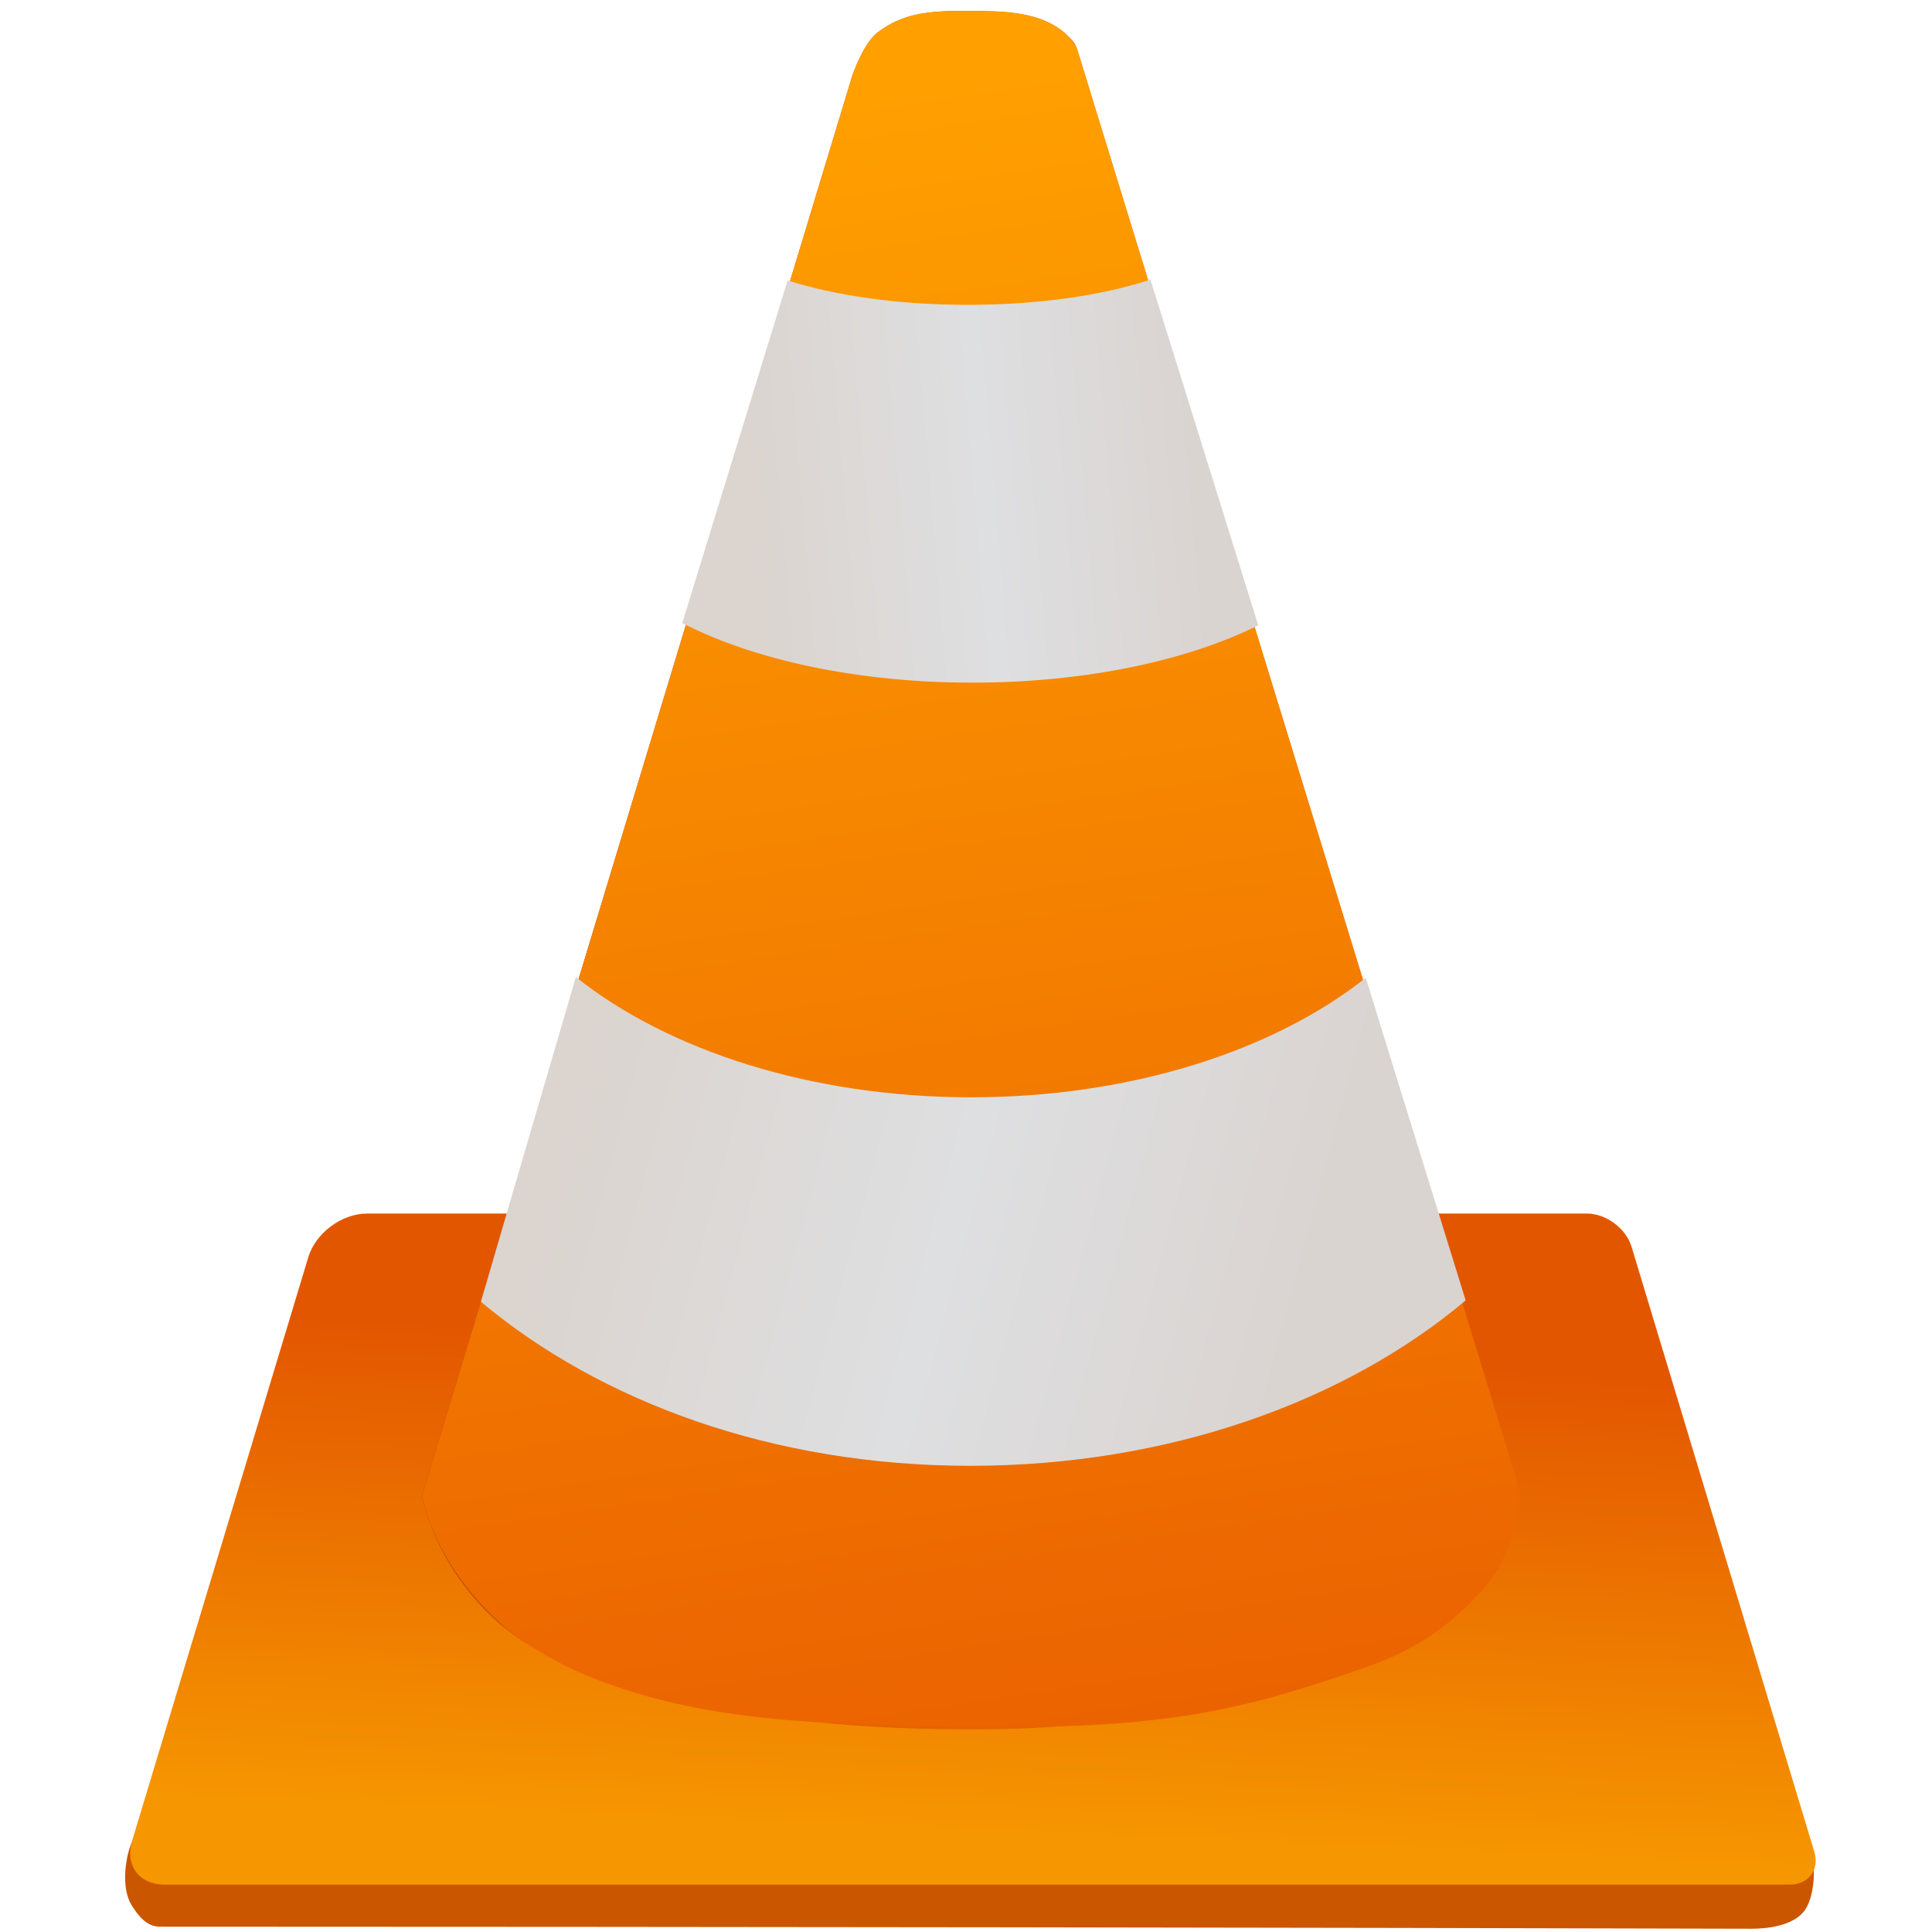
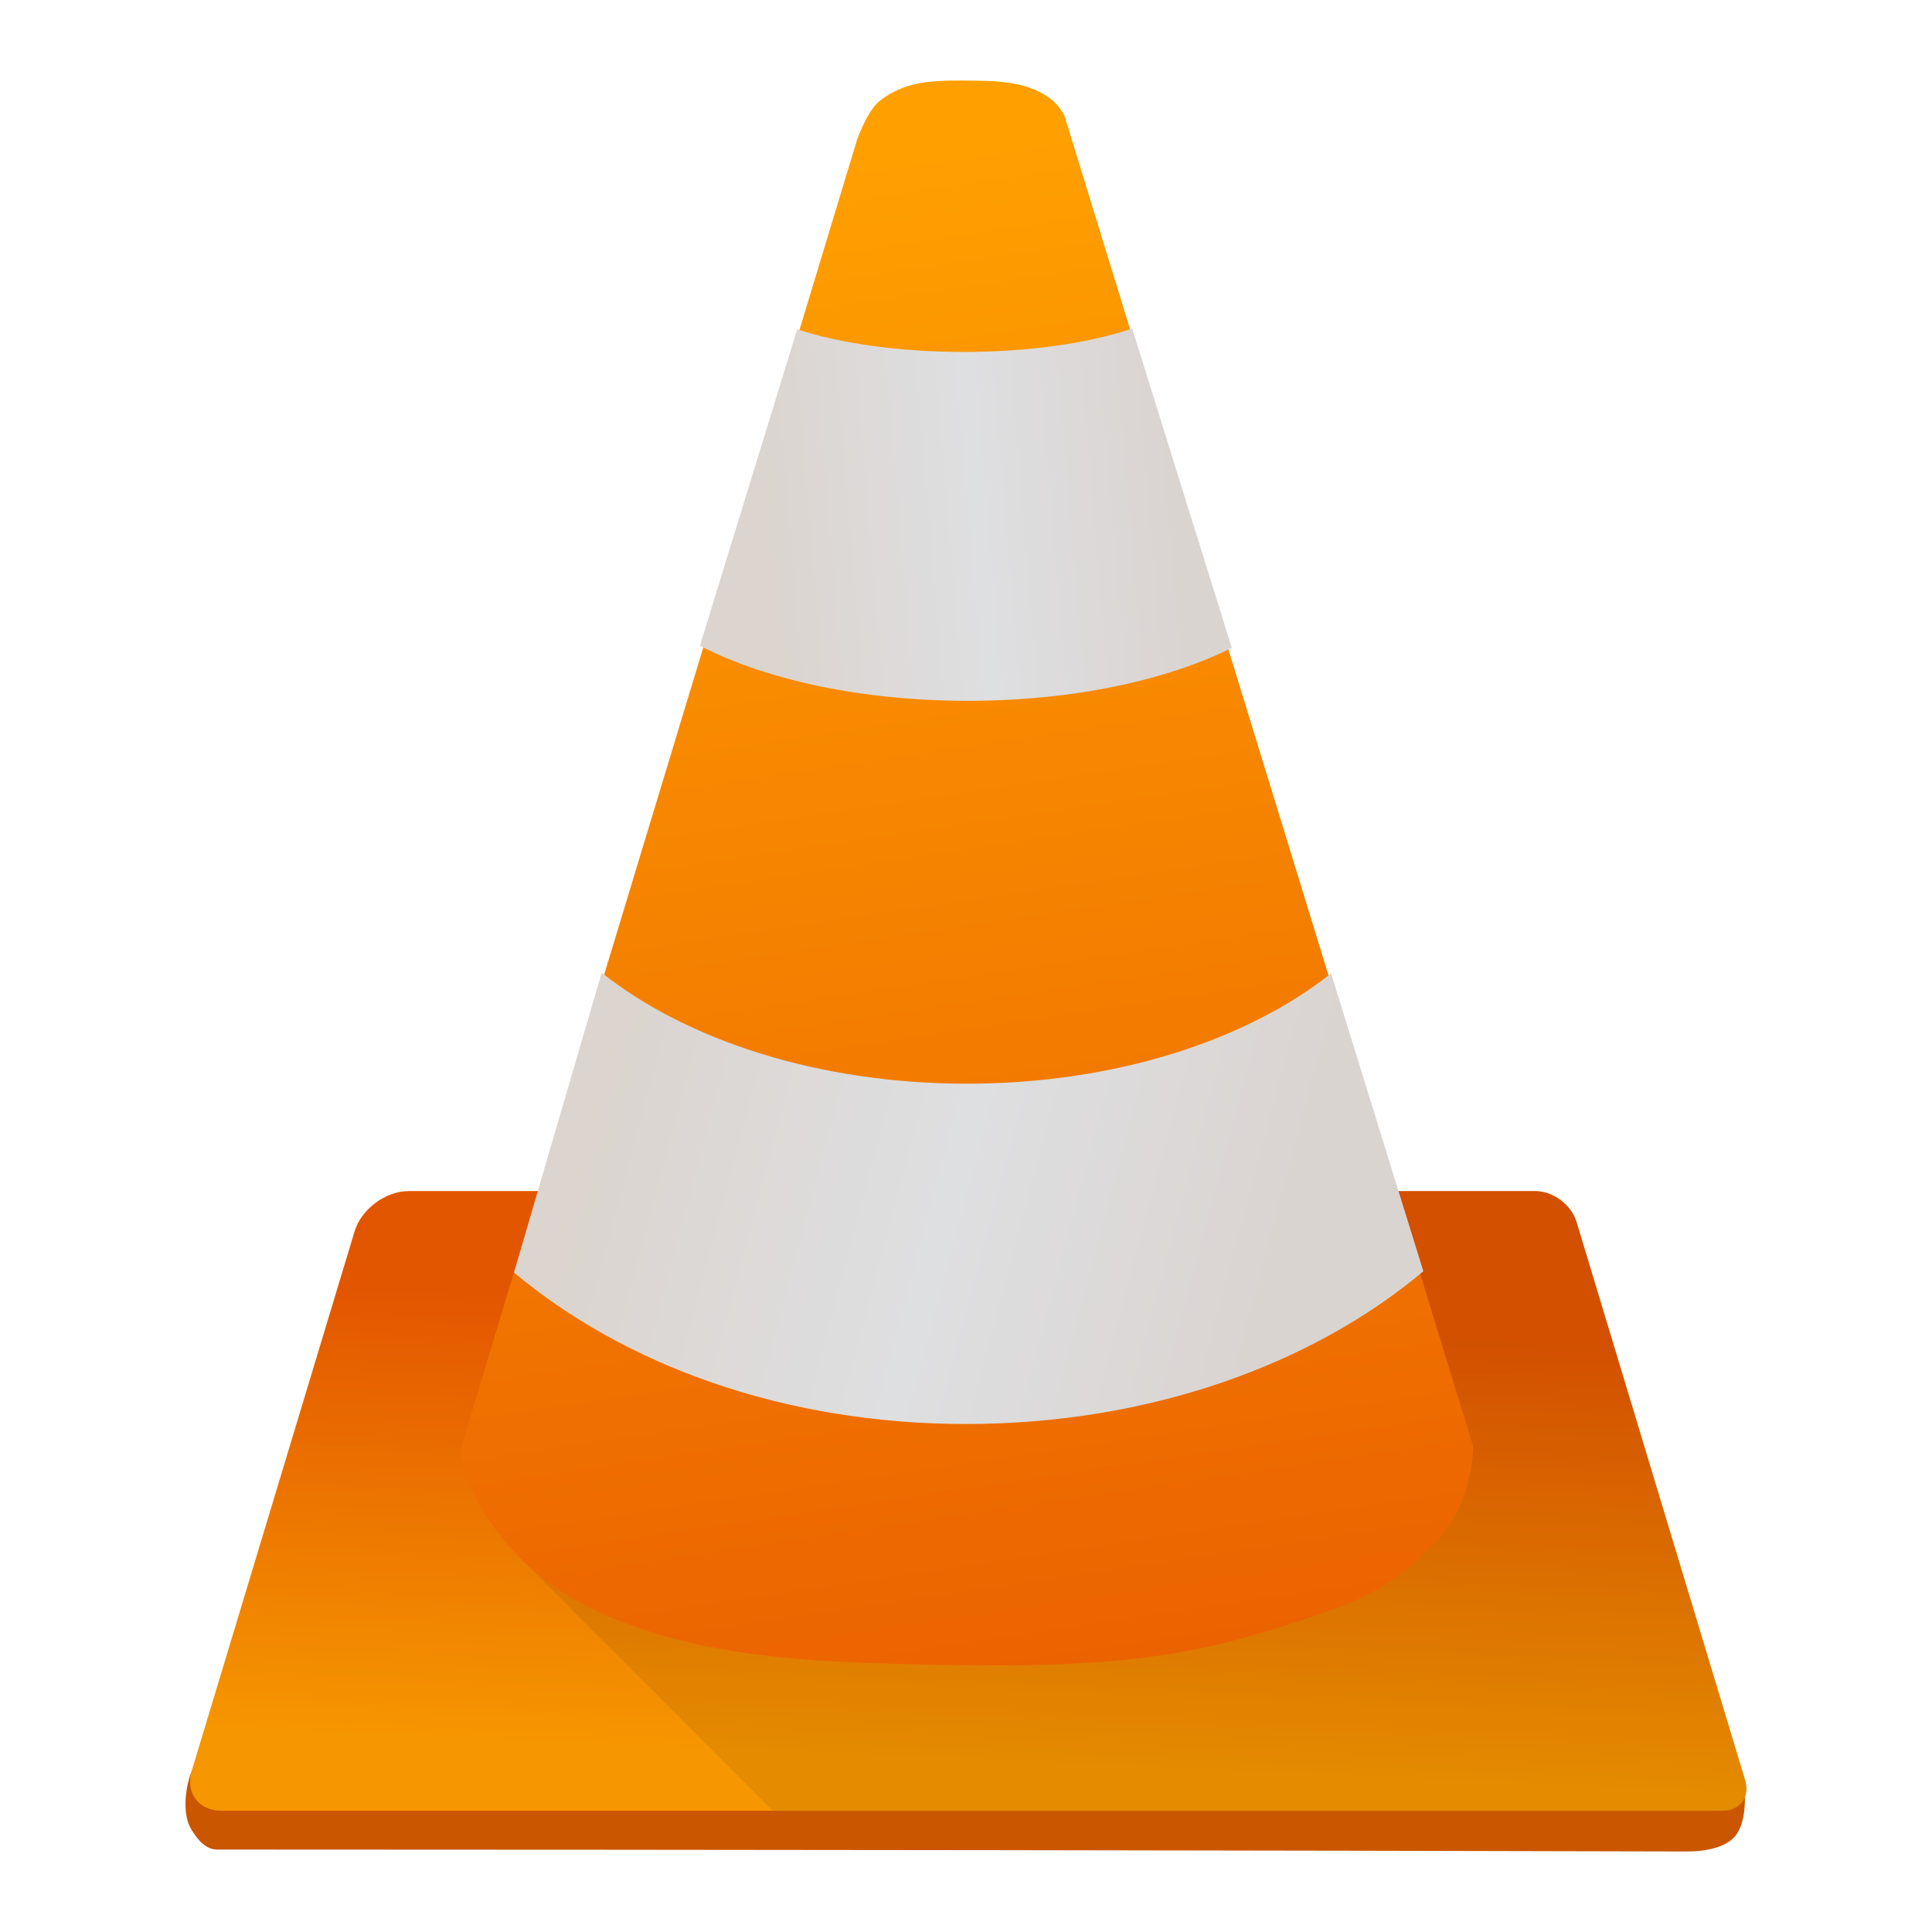
- <svg xmlns="http://www.w3.org/2000/svg" xmlns:xlink="http://www.w3.org/1999/xlink" width="48" height="48" id="svg5453" version="1.1">
+ <svg xmlns="http://www.w3.org/2000/svg" xmlns:xlink="http://www.w3.org/1999/xlink" version="1.1" id="svg5453" height="48" width="48">
  <defs id="defs5455">
    <linearGradient id="linearGradient4402">
-       <stop style="stop-color:#dbd4cf;stop-opacity:1" offset="0" id="stop4405" />
-       <stop id="stop4407" offset="0.529" style="stop-color:#dedfe1;stop-opacity:1" />
-       <stop style="stop-color:#dad4d1;stop-opacity:1" offset="1" id="stop4409" />
+       <stop id="stop4405" offset="0" style="stop-color:#dbd4cf;stop-opacity:1" />
+       <stop style="stop-color:#dedfe1;stop-opacity:1" offset="0.529" id="stop4407" />
+       <stop id="stop4409" offset="1" style="stop-color:#dad4d1;stop-opacity:1" />
    </linearGradient>
    <linearGradient id="linearGradient4396">
-       <stop id="stop4398" offset="0" style="stop-color:#e95c00;stop-opacity:1" />
-       <stop id="stop4400" offset="1" style="stop-color:#ffa000;stop-opacity:1" />
+       <stop style="stop-color:#e95c00;stop-opacity:1" offset="0" id="stop4398" />
+       <stop style="stop-color:#ffa000;stop-opacity:1" offset="1" id="stop4400" />
    </linearGradient>
    <linearGradient id="linearGradient4380">
-       <stop style="stop-color:#e35600;stop-opacity:1" offset="0" id="stop4382" />
-       <stop style="stop-color:#f69600;stop-opacity:1" offset="1" id="stop4384" />
+       <stop id="stop4382" offset="0" style="stop-color:#e35600;stop-opacity:1" />
+       <stop id="stop4384" offset="1" style="stop-color:#f69600;stop-opacity:1" />
    </linearGradient>
    <linearGradient id="linearGradient3668">
-       <stop style="stop-color:#9b4400;stop-opacity:1;" offset="0" id="stop3670" />
-       <stop style="stop-color:#e56300;stop-opacity:1;" offset="1" id="stop3672" />
+       <stop id="stop3670" offset="0" style="stop-color:#9b4400;stop-opacity:1;" />
+       <stop id="stop3672" offset="1" style="stop-color:#e56300;stop-opacity:1;" />
    </linearGradient>
-     <linearGradient gradientTransform="matrix(1.253465,0,0,1.235159,172.1364,255.4105)" y2="0.951" x2="246.866" y1="12.641" x1="104.886" gradientUnits="userSpaceOnUse" id="linearGradient2884" xlink:href="#linearGradient4402" />
-     <linearGradient gradientTransform="matrix(1.245768,0,0,1.235159,173.4952,255.4105)" y2="290.7" x2="278.432" y1="228.6" x1="44.104" gradientUnits="userSpaceOnUse" id="linearGradient2890" xlink:href="#linearGradient4402" />
-     <linearGradient gradientTransform="matrix(1.235159,0,0,1.235159,175.3645,255.4105)" y2="-123.659" x2="163.793" y1="471.865" x1="252.495" gradientUnits="userSpaceOnUse" id="linearGradient2893" xlink:href="#linearGradient4396" />
-     <linearGradient gradientTransform="matrix(1.235159,0,0,1.235159,175.3645,255.4105)" y2="108.988" x2="93.522" y1="102.284" x1="64.751" gradientUnits="userSpaceOnUse" id="linearGradient2896" xlink:href="#linearGradient3668" />
-     <linearGradient y2="125.316" x2="44.376" y1="82.088" x1="46.226" gradientTransform="matrix(4.376548,0,0,4.465101,175.3645,249.1807)" gradientUnits="userSpaceOnUse" id="linearGradient2899" xlink:href="#linearGradient4380" />
+     <linearGradient xlink:href="#linearGradient4402" id="linearGradient2884" gradientUnits="userSpaceOnUse" x1="104.886" y1="12.641" x2="246.866" y2="0.951" gradientTransform="matrix(0.07206128,0,0,0.07100887,395.8744,511.689)" />
+     <linearGradient xlink:href="#linearGradient4402" id="linearGradient2890" gradientUnits="userSpaceOnUse" x1="44.104" y1="228.6" x2="278.432" y2="290.7" gradientTransform="matrix(0.07161878,0,0,0.07100887,395.9526,511.689)" />
+     <linearGradient xlink:href="#linearGradient4396" id="linearGradient2893" gradientUnits="userSpaceOnUse" x1="252.495" y1="471.865" x2="163.793" y2="-123.659" gradientTransform="matrix(0.07100887,0,0,0.07100887,396.06,511.689)" />
+     <linearGradient xlink:href="#linearGradient4380" id="linearGradient2899" gradientUnits="userSpaceOnUse" gradientTransform="matrix(0.2516062,0,0,0.2566971,396.06,511.3309)" x1="46.226" y1="82.088" x2="44.376" y2="125.316" />
  </defs>
-   <g id="layer1" transform="translate(-384.5714,-499.798)">
-     <g transform="matrix(0.06975137,0,0,0.06975137,380.312,492.3095)" id="layer1-4">
-       <g id="g4260" transform="matrix(0.8925624,0,0,0.8925624,55.9404,36.82462)">
-         <path style="fill:#cb5600;fill-opacity:1;fill-rule:evenodd;stroke:none" d="m 71.03,795.722 c 0,0 -10.805,11.655 -13.663,21.115 -1.997,6.611 -2.777,16.467 0.828,22.357 2.645,4.322 6.112,8.694 11.179,8.695 220.292,0.032 463.915,0.357 635.323,0.828 5.803,0.016 16.81,-1.003 21.322,-7.452 4.599,-6.574 4.486,-21.229 1.242,-28.568 -3.415,-7.728 -19.459,-11.179 -19.459,-11.179 L 71.03,795.722 Z" id="path3657" />
-         <path style="fill:url(#linearGradient2899);fill-opacity:1;fill-rule:evenodd;stroke:none" d="m 152.203,563.31 c -10.065,0 -20.514,7.754 -23.43,17.411 L 58.446,813.674 c -2.916,9.656 2.827,17.449 12.892,17.449 l 648.541,0 c 7.668,0 12.064,-5.914 9.843,-13.271 L 656.847,576.581 c -2.222,-7.357 -10.164,-13.271 -17.833,-13.271 l -486.811,0 z" id="rect2862" />
-         <path style="fill:url(#linearGradient2896);fill-opacity:1;fill-rule:evenodd;stroke:none" d="m 392.521,83.376 c -16.728,-0.168 -26.57,1.075 -36.437,8.492 -4.504,3.385 -8.062,11.426 -10.19,17.215 L 174.207,675.828 c 0,0 4.003,25.611 28.291,48.891 16.373,15.693 47.425,27.321 66.933,31.549 50.067,10.852 90.217,13.443 135.624,12.755 46.64,-0.706 93.236,-9.874 138.081,-22.706 66.883,-19.139 69.013,-72.843 69.013,-72.843 L 435.558,98.545 c -0.727,-2.368 -2.496,-4.113 -3.898,-5.442 -10.49,-9.943 -26.385,-9.599 -39.139,-9.727 z" id="path3656" />
-         <path style="fill:url(#linearGradient2893);fill-opacity:1;fill-rule:evenodd;stroke:none" d="m 392.521,83.376 c -16.728,-0.168 -26.57,1.075 -36.437,8.492 -4.504,3.385 -8.062,11.426 -10.19,17.215 L 174.207,675.828 c 0,0 7.549,49.018 68.309,72.911 42.057,16.539 85.467,18.733 153.016,19.455 75.227,0.805 105.872,-6.576 155.043,-23.733 23.146,-8.076 35.144,-18.576 46.121,-30.219 15.874,-16.837 15.453,-40.77 15.453,-40.77 L 435.558,98.545 c -1.194,-2.17 -2.496,-4.113 -3.898,-5.442 -10.49,-9.943 -26.385,-9.599 -39.139,-9.727 z" id="path2825" />
-         <path style="fill:url(#linearGradient2890);fill-opacity:1;fill-rule:evenodd;stroke:none" d="m 235.55,468.939 -37.91,129.576 c 48.017,40.124 116.803,65.463 195.344,65.463 78.895,0 149.619,-25.565 197.649,-66.004 L 550.768,469.247 c -36.7,29.03 -93.579,47.669 -157.434,47.669 -64.066,0 -121.097,-18.783 -157.784,-47.978 z" id="path2843" />
-         <path style="fill:url(#linearGradient2884);fill-opacity:1;fill-rule:evenodd;stroke:none" d="m 464.86,190.603 c -18.8,6.217 -44.49,10.074 -72.858,10.074 -27.906,0 -53.242,-3.727 -71.957,-9.765 l -42.03,136.755 c 28.252,14.569 69.622,23.777 115.75,23.777 45.216,0 85.894,-8.817 114.105,-22.889 L 464.86,190.603 Z" id="path2829" />
-       </g>
-     </g>
+   <g transform="translate(-384.5714,-499.798)" id="layer1">
+     <path id="path3657" d="m 390.062,542.751 c 0,0 -0.621,0.67 -0.785,1.214 -0.115,0.38 -0.16,0.947 0.048,1.285 0.152,0.248 0.351,0.5 0.643,0.5 12.665,0.002 26.67,0.021 36.524,0.048 0.334,9.2e-4 0.966,-0.058 1.226,-0.428 0.264,-0.378 0.258,-1.22 0.071,-1.642 -0.196,-0.444 -1.119,-0.643 -1.119,-0.643 l -36.608,-0.333 z" style="fill:#cb5600;fill-opacity:1;fill-rule:evenodd;stroke:none" />
+     <path id="rect2862" d="m 394.728,529.39 c -0.579,0 -1.179,0.446 -1.347,1.001 l -4.043,13.392 c -0.168,0.555 0.163,1.003 0.741,1.003 l 37.284,0 c 0.441,0 0.694,-0.34 0.566,-0.763 l -4.19,-13.871 c -0.128,-0.423 -0.584,-0.763 -1.025,-0.763 l -27.987,0 z" style="fill:url(#linearGradient2899);fill-opacity:1;fill-rule:evenodd;stroke:none" />
+     <path style="fill:#000000;fill-opacity:0.078;fill-rule:evenodd;stroke:none" d="m 397.952,529.39 -1.959,6.469 c 0,0 0.207,1.35 1.494,2.637 l 6.291,6.291 23.586,0 c 0.441,0 0.694,-0.339 0.566,-0.762 l -4.191,-13.871 c -0.128,-0.423 -0.583,-0.764 -1.023,-0.764 l -24.764,0 z" id="path4468" />
+     <path style="fill:url(#linearGradient2893);fill-opacity:1;fill-rule:evenodd;stroke:none" d="m 408.544,501.799 c -0.962,-0.01 -1.528,0.062 -2.095,0.488 -0.259,0.195 -0.464,0.657 -0.586,0.99 l -9.87,32.582 c 0,0 0.434,2.818 3.927,4.192 2.418,0.951 4.913,1.077 8.797,1.118 4.325,0.046 6.087,-0.378 8.913,-1.364 1.331,-0.464 2.02,-1.068 2.651,-1.737 0.913,-0.968 0.888,-2.344 0.888,-2.344 l -10.152,-33.052 c -0.069,-0.125 -0.144,-0.236 -0.224,-0.313 -0.603,-0.572 -1.517,-0.552 -2.25,-0.559 z" id="path2825" />
+     <path id="path2843" d="m 399.52,523.965 -2.179,7.449 c 2.76,2.307 6.715,3.763 11.23,3.763 4.536,0 8.602,-1.47 11.363,-3.795 l -2.292,-7.4 c -2.11,1.669 -5.38,2.74 -9.051,2.74 -3.683,0 -6.962,-1.08 -9.071,-2.758 z" style="fill:url(#linearGradient2890);fill-opacity:1;fill-rule:evenodd;stroke:none" />
+     <path id="path2829" d="m 412.703,507.963 c -1.081,0.357 -2.558,0.579 -4.189,0.579 -1.604,0 -3.061,-0.214 -4.137,-0.561 l -2.416,7.862 c 1.624,0.838 4.003,1.367 6.654,1.367 2.599,0 4.938,-0.507 6.56,-1.316 l -2.473,-7.931 z" style="fill:url(#linearGradient2884);fill-opacity:1;fill-rule:evenodd;stroke:none" />
  </g>
</svg>
